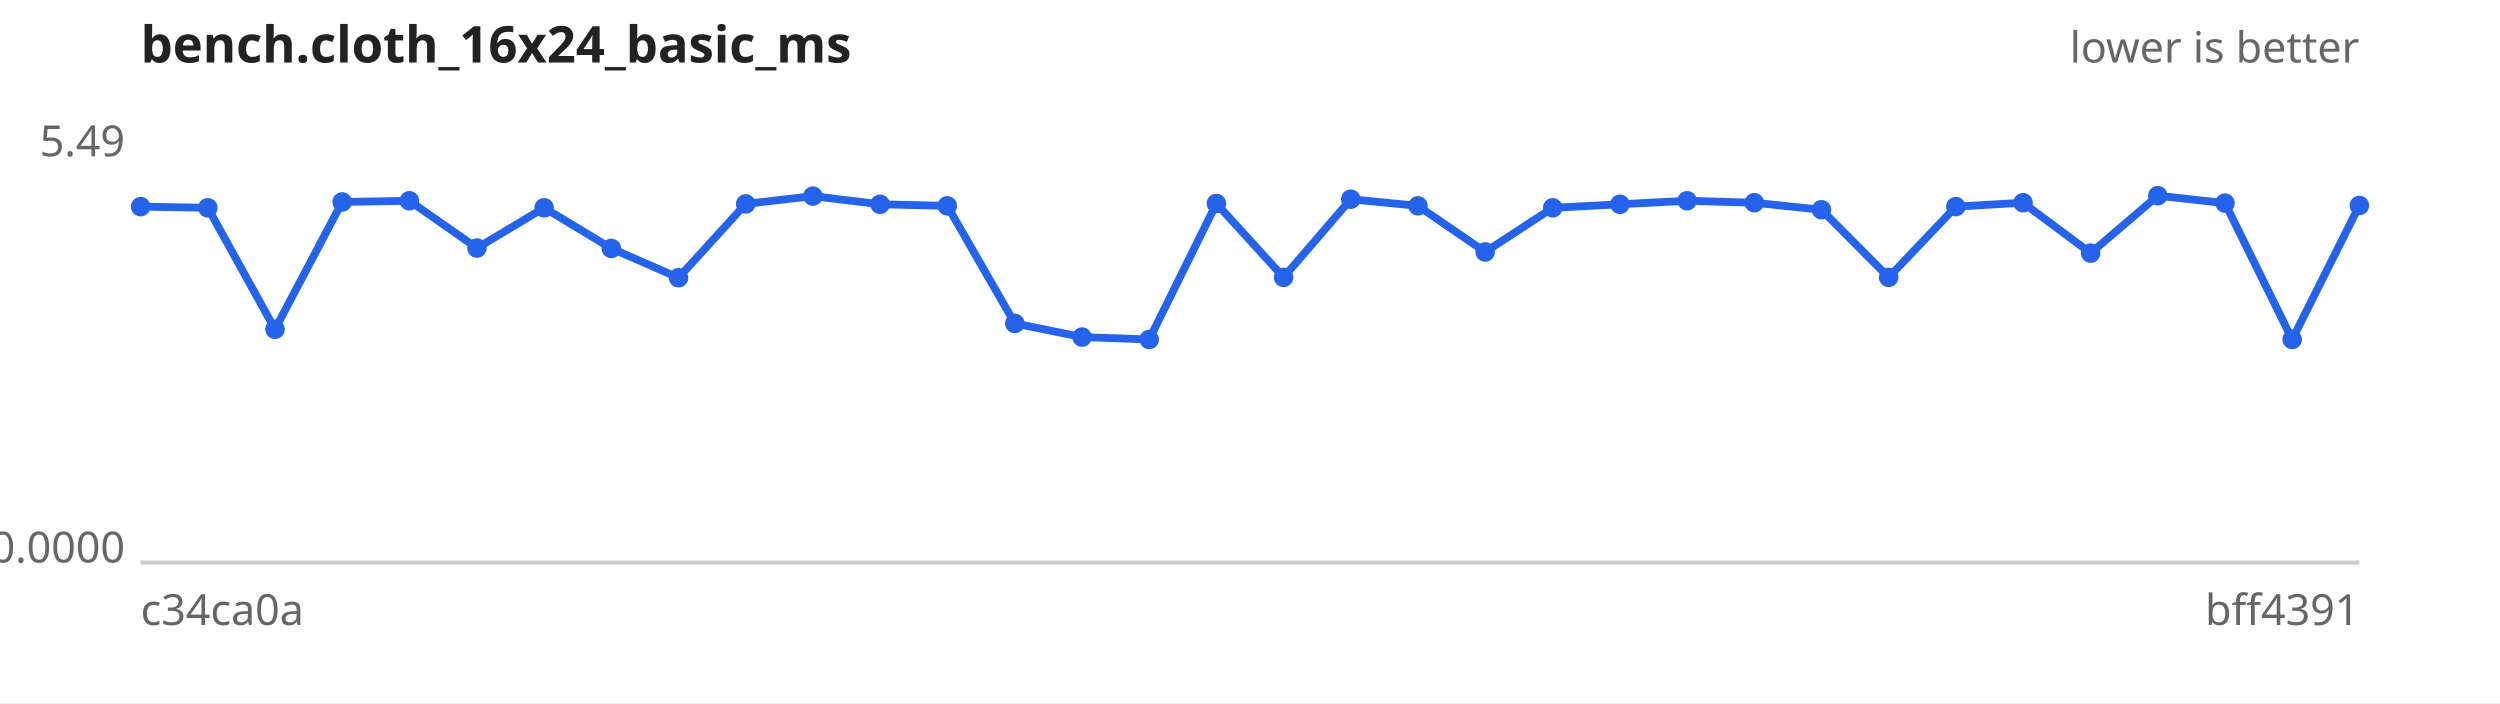
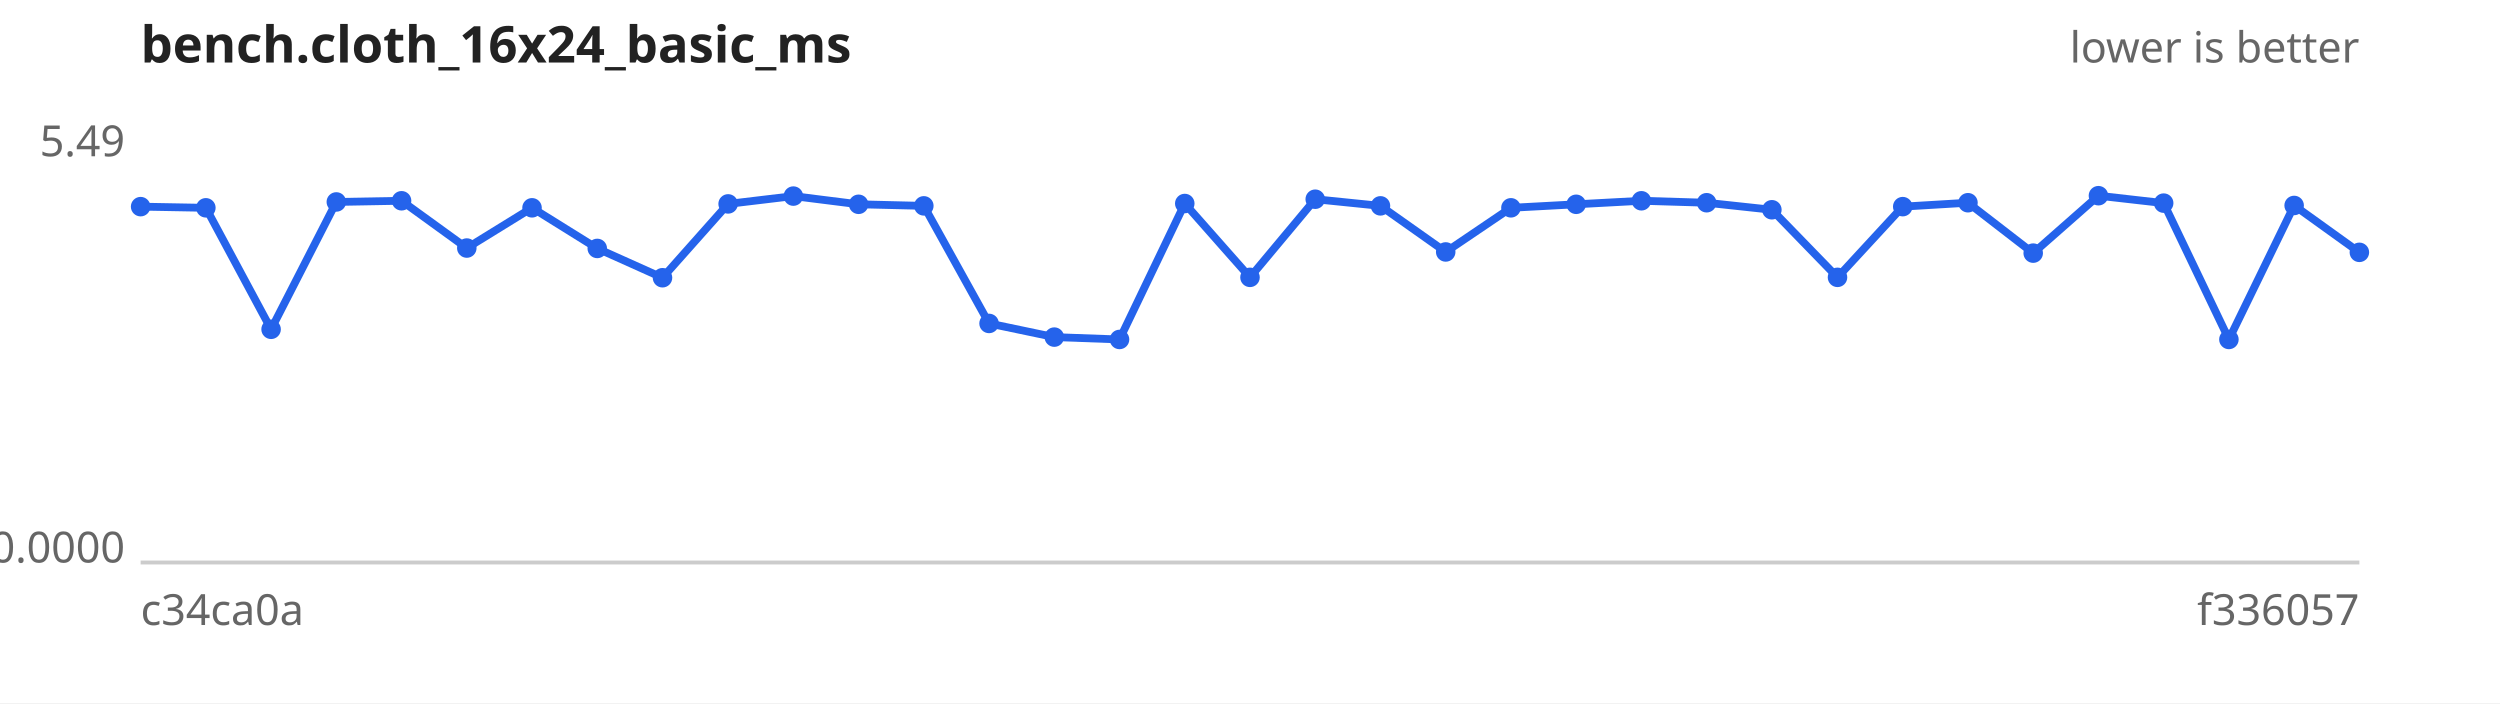
<svg xmlns="http://www.w3.org/2000/svg" width="640" height="180" viewBox="0 0 640 180" font-family="sans-serif" font-size="11">
  <rect width="640" height="180" fill="#ffffff" />
  <text x="36" y="16" font-size="13" font-weight="bold" fill="#222">bench.cloth_16x24_basic_ms</text>
  <text x="604" y="16" text-anchor="end" fill="#666">lower is better</text>
  <line x1="36" y1="144" x2="604" y2="144" stroke="#ccc" />
  <text x="32" y="40.0" text-anchor="end" fill="#666">5.49</text>
  <text x="32" y="144.0" text-anchor="end" fill="#666">0.0000</text>
  <text x="36" y="160" fill="#666">c34ca0a</text>
-   <text x="604" y="160" text-anchor="end" fill="#666">bff4391</text>
-   <path d="M36.0,52.9 L53.2,53.2 L70.4,84.3 L87.6,51.7 L104.8,51.4 L122.1,63.5 L139.3,53.2 L156.5,63.6 L173.7,71.1 L190.9,52.2 L208.1,50.2 L225.3,52.3 L242.5,52.7 L259.8,82.8 L277.0,86.3 L294.2,86.9 L311.4,52.1 L328.6,71.0 L345.8,51.0 L363.0,52.7 L380.2,64.5 L397.5,53.2 L414.7,52.3 L431.9,51.4 L449.1,51.9 L466.3,53.7 L483.5,71.0 L500.7,52.9 L517.9,51.9 L535.2,64.8 L552.4,50.1 L569.6,52.0 L586.8,86.9 L604.0,52.6" fill="none" stroke="#2563eb" stroke-width="2" />
+   <text x="604" y="160" text-anchor="end" fill="#666">f336057</text>
+   <path d="M36.0,52.9 L52.7,53.2 L69.4,84.3 L86.1,51.7 L102.8,51.4 L119.5,63.5 L136.2,53.2 L152.9,63.6 L169.6,71.1 L186.4,52.2 L203.1,50.2 L219.8,52.3 L236.5,52.7 L253.2,82.8 L269.9,86.3 L286.6,86.9 L303.3,52.1 L320.0,71.0 L336.7,51.0 L353.4,52.7 L370.1,64.5 L386.8,53.2 L403.5,52.3 L420.2,51.4 L436.9,51.9 L453.6,53.7 L470.4,71.0 L487.1,52.9 L503.8,51.9 L520.5,64.8 L537.2,50.1 L553.9,52.0 L570.6,86.9 L587.3,52.6 L604.0,64.6" fill="none" stroke="#2563eb" stroke-width="2" />
  <g fill="#2563eb">
    <circle cx="36.0" cy="52.9" r="2.5" />
-     <circle cx="53.2" cy="53.2" r="2.5" />
-     <circle cx="70.4" cy="84.3" r="2.5" />
-     <circle cx="87.6" cy="51.7" r="2.5" />
-     <circle cx="104.8" cy="51.4" r="2.5" />
-     <circle cx="122.1" cy="63.5" r="2.5" />
-     <circle cx="139.3" cy="53.2" r="2.5" />
-     <circle cx="156.5" cy="63.6" r="2.5" />
-     <circle cx="173.7" cy="71.1" r="2.5" />
-     <circle cx="190.9" cy="52.2" r="2.5" />
-     <circle cx="208.1" cy="50.2" r="2.5" />
-     <circle cx="225.3" cy="52.3" r="2.5" />
-     <circle cx="242.5" cy="52.7" r="2.5" />
-     <circle cx="259.8" cy="82.8" r="2.5" />
-     <circle cx="277.0" cy="86.3" r="2.5" />
-     <circle cx="294.2" cy="86.9" r="2.5" />
-     <circle cx="311.4" cy="52.1" r="2.5" />
-     <circle cx="328.6" cy="71.0" r="2.5" />
-     <circle cx="345.8" cy="51.0" r="2.5" />
-     <circle cx="363.0" cy="52.7" r="2.5" />
-     <circle cx="380.2" cy="64.5" r="2.5" />
-     <circle cx="397.5" cy="53.2" r="2.5" />
-     <circle cx="414.7" cy="52.3" r="2.5" />
-     <circle cx="431.9" cy="51.4" r="2.5" />
-     <circle cx="449.1" cy="51.9" r="2.5" />
-     <circle cx="466.3" cy="53.7" r="2.5" />
-     <circle cx="483.5" cy="71.0" r="2.5" />
-     <circle cx="500.7" cy="52.9" r="2.5" />
-     <circle cx="517.9" cy="51.9" r="2.5" />
-     <circle cx="535.2" cy="64.8" r="2.5" />
-     <circle cx="552.4" cy="50.1" r="2.5" />
-     <circle cx="569.6" cy="52.0" r="2.5" />
-     <circle cx="586.8" cy="86.9" r="2.5" />
-     <circle cx="604.0" cy="52.6" r="2.5" />
+     <circle cx="52.7" cy="53.2" r="2.5" />
+     <circle cx="69.4" cy="84.3" r="2.5" />
+     <circle cx="86.1" cy="51.7" r="2.5" />
+     <circle cx="102.8" cy="51.4" r="2.5" />
+     <circle cx="119.5" cy="63.5" r="2.5" />
+     <circle cx="136.2" cy="53.2" r="2.5" />
+     <circle cx="152.9" cy="63.6" r="2.5" />
+     <circle cx="169.6" cy="71.1" r="2.5" />
+     <circle cx="186.4" cy="52.2" r="2.5" />
+     <circle cx="203.1" cy="50.2" r="2.5" />
+     <circle cx="219.8" cy="52.3" r="2.5" />
+     <circle cx="236.5" cy="52.7" r="2.5" />
+     <circle cx="253.2" cy="82.8" r="2.5" />
+     <circle cx="269.9" cy="86.3" r="2.5" />
+     <circle cx="286.6" cy="86.9" r="2.5" />
+     <circle cx="303.3" cy="52.1" r="2.5" />
+     <circle cx="320.0" cy="71.0" r="2.5" />
+     <circle cx="336.7" cy="51.0" r="2.5" />
+     <circle cx="353.4" cy="52.7" r="2.5" />
+     <circle cx="370.1" cy="64.5" r="2.5" />
+     <circle cx="386.8" cy="53.2" r="2.5" />
+     <circle cx="403.5" cy="52.3" r="2.5" />
+     <circle cx="420.2" cy="51.4" r="2.5" />
+     <circle cx="436.9" cy="51.9" r="2.5" />
+     <circle cx="453.6" cy="53.7" r="2.5" />
+     <circle cx="470.4" cy="71.0" r="2.5" />
+     <circle cx="487.1" cy="52.9" r="2.5" />
+     <circle cx="503.8" cy="51.9" r="2.5" />
+     <circle cx="520.5" cy="64.8" r="2.5" />
+     <circle cx="537.2" cy="50.1" r="2.5" />
+     <circle cx="553.9" cy="52.0" r="2.5" />
+     <circle cx="570.6" cy="86.9" r="2.5" />
+     <circle cx="587.3" cy="52.6" r="2.5" />
+     <circle cx="604.0" cy="64.6" r="2.5" />
  </g>
</svg>
